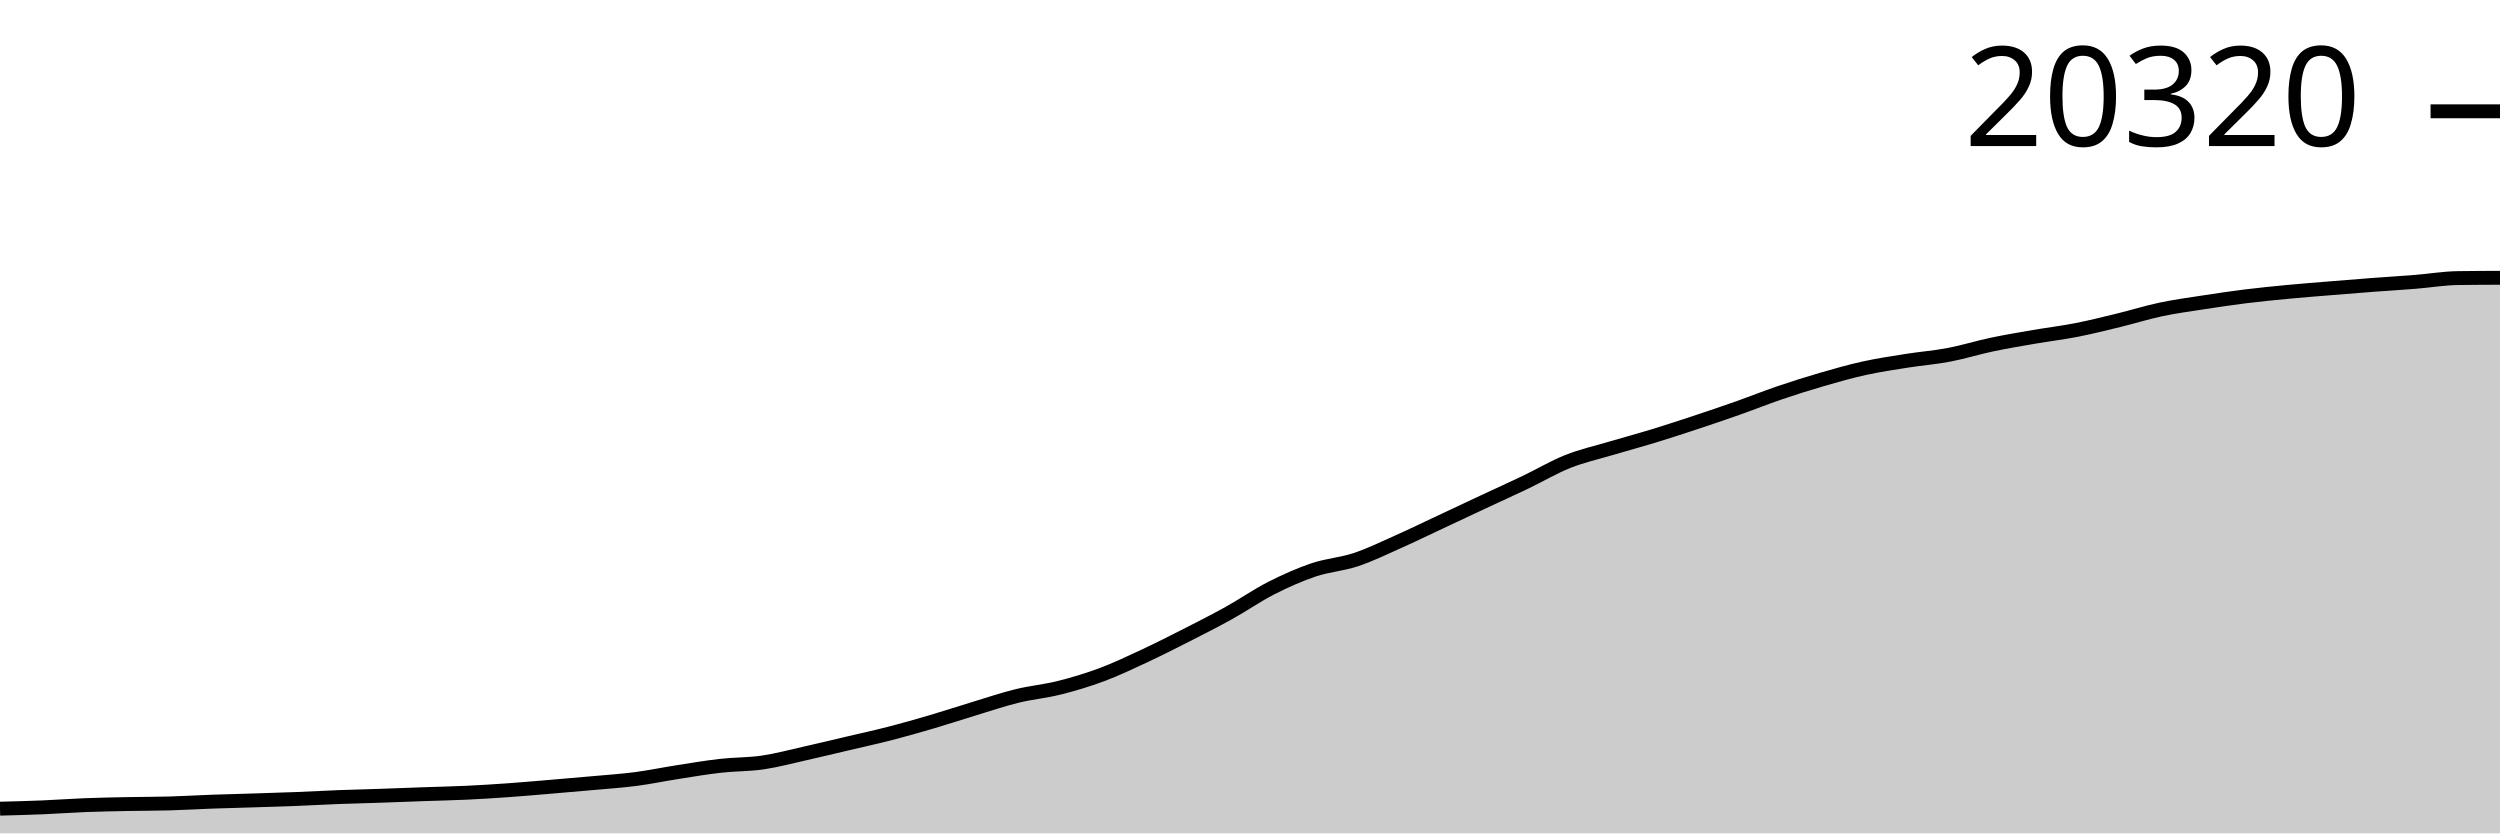
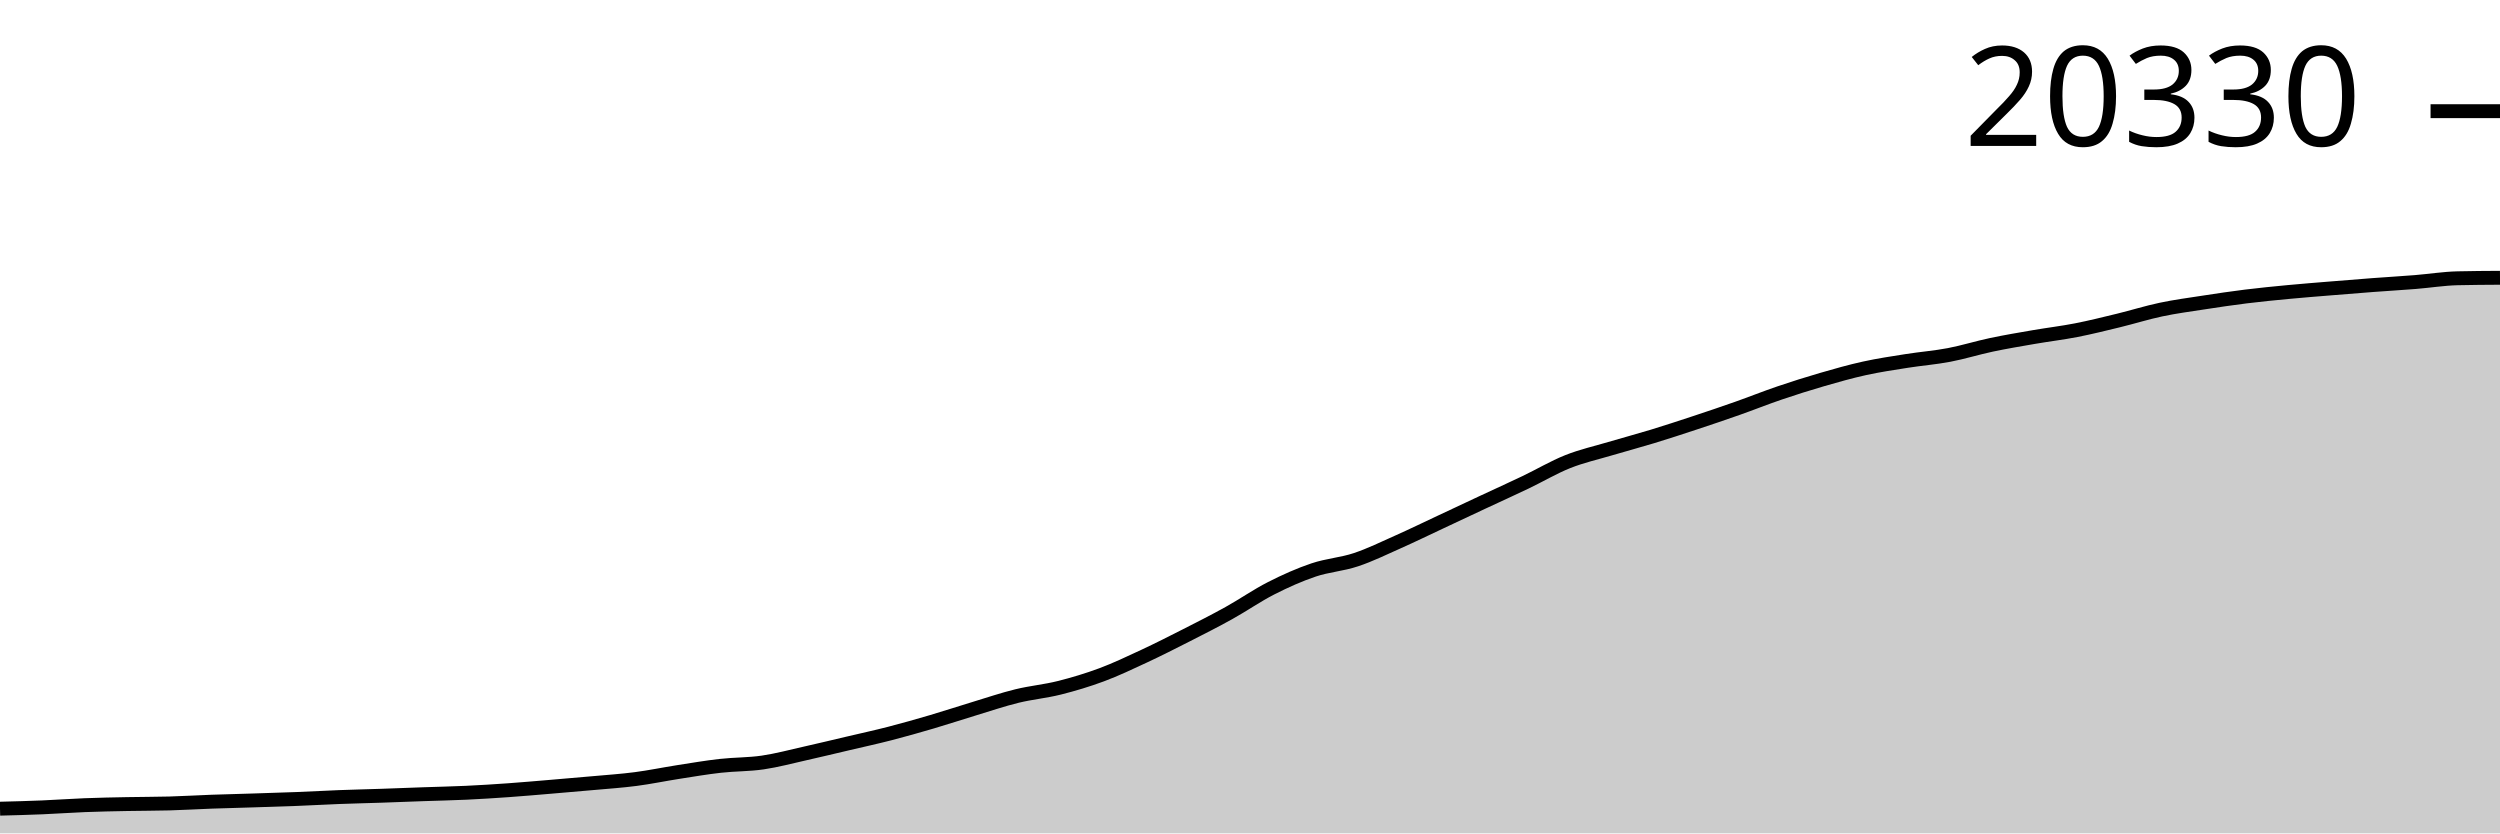
<svg xmlns="http://www.w3.org/2000/svg" viewBox="0 0 180 60">
  <g transform="translate(0,20)">
-     <path class="area" fill="rgba(0, 0, 0, 0.2)" d="M0,38.224C1.017,38.198,2.034,38.172,3.051,38.13C4.068,38.088,5.085,38.011,6.102,37.971C7.119,37.932,8.136,37.912,9.153,37.892C10.169,37.871,11.186,37.877,12.203,37.848C13.22,37.82,14.237,37.757,15.254,37.72C16.271,37.684,17.288,37.661,18.305,37.628C19.322,37.596,20.339,37.566,21.356,37.526C22.373,37.486,23.39,37.427,24.407,37.388C25.424,37.349,26.441,37.328,27.458,37.293C28.475,37.259,29.492,37.217,30.508,37.181C31.525,37.145,32.542,37.126,33.559,37.078C34.576,37.031,35.593,36.966,36.61,36.894C37.627,36.822,38.644,36.731,39.661,36.646C40.678,36.561,41.695,36.475,42.712,36.382C43.729,36.29,44.746,36.223,45.763,36.091C46.78,35.958,47.797,35.745,48.814,35.587C49.831,35.428,50.847,35.254,51.864,35.139C52.881,35.024,53.898,35.047,54.915,34.899C55.932,34.75,56.949,34.474,57.966,34.246C58.983,34.019,60,33.772,61.017,33.532C62.034,33.293,63.051,33.073,64.068,32.811C65.085,32.549,66.102,32.258,67.119,31.959C68.136,31.66,69.153,31.323,70.169,31.015C71.186,30.707,72.203,30.361,73.22,30.112C74.237,29.862,75.254,29.774,76.271,29.518C77.288,29.263,78.305,28.959,79.322,28.579C80.339,28.2,81.356,27.716,82.373,27.241C83.39,26.767,84.407,26.252,85.424,25.735C86.441,25.217,87.458,24.703,88.475,24.138C89.492,23.574,90.508,22.865,91.525,22.347C92.542,21.83,93.559,21.375,94.576,21.032C95.593,20.69,96.61,20.631,97.627,20.293C98.644,19.954,99.661,19.454,100.678,19.001C101.695,18.548,102.712,18.052,103.729,17.576C104.746,17.1,105.763,16.619,106.78,16.143C107.797,15.668,108.814,15.209,109.831,14.723C110.847,14.237,111.864,13.631,112.881,13.227C113.898,12.822,114.915,12.598,115.932,12.295C116.949,11.993,117.966,11.723,118.983,11.413C120,11.102,121.017,10.769,122.034,10.433C123.051,10.097,124.068,9.753,125.085,9.394C126.102,9.036,127.119,8.627,128.136,8.281C129.153,7.936,130.169,7.615,131.186,7.319C132.203,7.024,133.22,6.735,134.237,6.511C135.254,6.287,136.271,6.138,137.288,5.976C138.305,5.815,139.322,5.738,140.339,5.544C141.356,5.35,142.373,5.03,143.39,4.815C144.407,4.6,145.424,4.43,146.441,4.255C147.458,4.079,148.475,3.96,149.492,3.761C150.508,3.562,151.525,3.307,152.542,3.06C153.559,2.812,154.576,2.492,155.593,2.277C156.61,2.062,157.627,1.927,158.644,1.77C159.661,1.613,160.678,1.462,161.695,1.335C162.712,1.209,163.729,1.11,164.746,1.013C165.763,0.916,166.78,0.838,167.797,0.755C168.814,0.671,169.831,0.588,170.847,0.512C171.864,0.435,172.881,0.376,173.898,0.294C174.915,0.213,175.932,0.038,176.949,0.023C177.966,0.008,178.983,0.004,180,0L180,40C178.983,40,177.966,40,176.949,40C175.932,40,174.915,40,173.898,40C172.881,40,171.864,40,170.847,40C169.831,40,168.814,40,167.797,40C166.78,40,165.763,40,164.746,40C163.729,40,162.712,40,161.695,40C160.678,40,159.661,40,158.644,40C157.627,40,156.61,40,155.593,40C154.576,40,153.559,40,152.542,40C151.525,40,150.508,40,149.492,40C148.475,40,147.458,40,146.441,40C145.424,40,144.407,40,143.39,40C142.373,40,141.356,40,140.339,40C139.322,40,138.305,40,137.288,40C136.271,40,135.254,40,134.237,40C133.22,40,132.203,40,131.186,40C130.169,40,129.153,40,128.136,40C127.119,40,126.102,40,125.085,40C124.068,40,123.051,40,122.034,40C121.017,40,120,40,118.983,40C117.966,40,116.949,40,115.932,40C114.915,40,113.898,40,112.881,40C111.864,40,110.847,40,109.831,40C108.814,40,107.797,40,106.78,40C105.763,40,104.746,40,103.729,40C102.712,40,101.695,40,100.678,40C99.661,40,98.644,40,97.627,40C96.61,40,95.593,40,94.576,40C93.559,40,92.542,40,91.525,40C90.508,40,89.492,40,88.475,40C87.458,40,86.441,40,85.424,40C84.407,40,83.39,40,82.373,40C81.356,40,80.339,40,79.322,40C78.305,40,77.288,40,76.271,40C75.254,40,74.237,40,73.22,40C72.203,40,71.186,40,70.169,40C69.153,40,68.136,40,67.119,40C66.102,40,65.085,40,64.068,40C63.051,40,62.034,40,61.017,40C60,40,58.983,40,57.966,40C56.949,40,55.932,40,54.915,40C53.898,40,52.881,40,51.864,40C50.847,40,49.831,40,48.814,40C47.797,40,46.78,40,45.763,40C44.746,40,43.729,40,42.712,40C41.695,40,40.678,40,39.661,40C38.644,40,37.627,40,36.61,40C35.593,40,34.576,40,33.559,40C32.542,40,31.525,40,30.508,40C29.492,40,28.475,40,27.458,40C26.441,40,25.424,40,24.407,40C23.39,40,22.373,40,21.356,40C20.339,40,19.322,40,18.305,40C17.288,40,16.271,40,15.254,40C14.237,40,13.22,40,12.203,40C11.186,40,10.169,40,9.153,40C8.136,40,7.119,40,6.102,40C5.085,40,4.068,40,3.051,40C2.034,40,1.017,40,0,40Z" />
-     <path class="line" stroke="black" fill="none" d="M0,38.224C1.017,38.198,2.034,38.172,3.051,38.13C4.068,38.088,5.085,38.011,6.102,37.971C7.119,37.932,8.136,37.912,9.153,37.892C10.169,37.871,11.186,37.877,12.203,37.848C13.22,37.82,14.237,37.757,15.254,37.72C16.271,37.684,17.288,37.661,18.305,37.628C19.322,37.596,20.339,37.566,21.356,37.526C22.373,37.486,23.39,37.427,24.407,37.388C25.424,37.349,26.441,37.328,27.458,37.293C28.475,37.259,29.492,37.217,30.508,37.181C31.525,37.145,32.542,37.126,33.559,37.078C34.576,37.031,35.593,36.966,36.61,36.894C37.627,36.822,38.644,36.731,39.661,36.646C40.678,36.561,41.695,36.475,42.712,36.382C43.729,36.29,44.746,36.223,45.763,36.091C46.78,35.958,47.797,35.745,48.814,35.587C49.831,35.428,50.847,35.254,51.864,35.139C52.881,35.024,53.898,35.047,54.915,34.899C55.932,34.75,56.949,34.474,57.966,34.246C58.983,34.019,60,33.772,61.017,33.532C62.034,33.293,63.051,33.073,64.068,32.811C65.085,32.549,66.102,32.258,67.119,31.959C68.136,31.66,69.153,31.323,70.169,31.015C71.186,30.707,72.203,30.361,73.22,30.112C74.237,29.862,75.254,29.774,76.271,29.518C77.288,29.263,78.305,28.959,79.322,28.579C80.339,28.2,81.356,27.716,82.373,27.241C83.39,26.767,84.407,26.252,85.424,25.735C86.441,25.217,87.458,24.703,88.475,24.138C89.492,23.574,90.508,22.865,91.525,22.347C92.542,21.83,93.559,21.375,94.576,21.032C95.593,20.69,96.61,20.631,97.627,20.293C98.644,19.954,99.661,19.454,100.678,19.001C101.695,18.548,102.712,18.052,103.729,17.576C104.746,17.1,105.763,16.619,106.78,16.143C107.797,15.668,108.814,15.209,109.831,14.723C110.847,14.237,111.864,13.631,112.881,13.227C113.898,12.822,114.915,12.598,115.932,12.295C116.949,11.993,117.966,11.723,118.983,11.413C120,11.102,121.017,10.769,122.034,10.433C123.051,10.097,124.068,9.753,125.085,9.394C126.102,9.036,127.119,8.627,128.136,8.281C129.153,7.936,130.169,7.615,131.186,7.319C132.203,7.024,133.22,6.735,134.237,6.511C135.254,6.287,136.271,6.138,137.288,5.976C138.305,5.815,139.322,5.738,140.339,5.544C141.356,5.35,142.373,5.03,143.39,4.815C144.407,4.6,145.424,4.43,146.441,4.255C147.458,4.079,148.475,3.96,149.492,3.761C150.508,3.562,151.525,3.307,152.542,3.06C153.559,2.812,154.576,2.492,155.593,2.277C156.61,2.062,157.627,1.927,158.644,1.77C159.661,1.613,160.678,1.462,161.695,1.335C162.712,1.209,163.729,1.11,164.746,1.013C165.763,0.916,166.78,0.838,167.797,0.755C168.814,0.671,169.831,0.588,170.847,0.512C171.864,0.435,172.881,0.376,173.898,0.294C174.915,0.213,175.932,0.038,176.949,0.023C177.966,0.008,178.983,0.004,180,0" />
-     <path class="axis-ceiling" stroke-width="1" stroke="black" fill="none" d="M175,-11.986L180,-11.986" />
-     <text class="axis-ceiling-label" font-family="sans-serif" text-anchor="end" font-size="10px" x="170" y="-9.486">20320</text>
+     <path class="area" fill="rgba(0, 0, 0, 0.2)" d="M0,38.225C1.017,38.199,2.034,38.173,3.051,38.13C4.068,38.088,5.085,38.012,6.102,37.972C7.119,37.932,8.136,37.913,9.153,37.893C10.169,37.872,11.186,37.878,12.203,37.849C13.22,37.821,14.237,37.758,15.254,37.721C16.271,37.685,17.288,37.662,18.305,37.629C19.322,37.597,20.339,37.567,21.356,37.527C22.373,37.487,23.39,37.428,24.407,37.389C25.424,37.35,26.441,37.329,27.458,37.294C28.475,37.26,29.492,37.217,30.508,37.182C31.525,37.146,32.542,37.127,33.559,37.079C34.576,37.032,35.593,36.967,36.61,36.895C37.627,36.823,38.644,36.732,39.661,36.647C40.678,36.562,41.695,36.476,42.712,36.384C43.729,36.291,44.746,36.225,45.763,36.092C46.78,35.96,47.797,35.747,48.814,35.588C49.831,35.43,50.847,35.255,51.864,35.141C52.881,35.026,53.898,35.049,54.915,34.9C55.932,34.751,56.949,34.476,57.966,34.248C58.983,34.02,60,33.774,61.017,33.535C62.034,33.295,63.051,33.075,64.068,32.813C65.085,32.551,66.102,32.261,67.119,31.962C68.136,31.662,69.153,31.326,70.169,31.018C71.186,30.71,72.203,30.364,73.22,30.115C74.237,29.866,75.254,29.777,76.271,29.522C77.288,29.266,78.305,28.962,79.322,28.583C80.339,28.204,81.356,27.72,82.373,27.246C83.39,26.772,84.407,26.256,85.424,25.739C86.441,25.222,87.458,24.708,88.475,24.143C89.492,23.579,90.508,22.87,91.525,22.353C92.542,21.835,93.559,21.381,94.576,21.038C95.593,20.696,96.61,20.638,97.627,20.299C98.644,19.961,99.661,19.46,100.678,19.008C101.695,18.555,102.712,18.059,103.729,17.583C104.746,17.107,105.763,16.626,106.78,16.151C107.797,15.676,108.814,15.217,109.831,14.731C110.847,14.246,111.864,13.64,112.881,13.235C113.898,12.831,114.915,12.607,115.932,12.304C116.949,12.002,117.966,11.732,118.983,11.422C120,11.112,121.017,10.779,122.034,10.442C123.051,10.106,124.068,9.763,125.085,9.404C126.102,9.046,127.119,8.637,128.136,8.292C129.153,7.946,130.169,7.625,131.186,7.33C132.203,7.035,133.22,6.746,134.237,6.522C135.254,6.298,136.271,6.148,137.288,5.987C138.305,5.826,139.322,5.749,140.339,5.555C141.356,5.361,142.373,5.041,143.39,4.826C144.407,4.611,145.424,4.442,146.441,4.266C147.458,4.09,148.475,3.971,149.492,3.772C150.508,3.573,151.525,3.319,152.542,3.072C153.559,2.824,154.576,2.504,155.593,2.289C156.61,2.074,157.627,1.939,158.644,1.783C159.661,1.626,160.678,1.474,161.695,1.348C162.712,1.222,163.729,1.122,164.746,1.026C165.763,0.929,166.78,0.851,167.797,0.767C168.814,0.684,169.831,0.601,170.847,0.524C171.864,0.448,172.881,0.388,173.898,0.307C174.915,0.225,175.932,0.06,176.949,0.036C177.966,0.012,178.983,0.006,180,0L180,40C178.983,40,177.966,40,176.949,40C175.932,40,174.915,40,173.898,40C172.881,40,171.864,40,170.847,40C169.831,40,168.814,40,167.797,40C166.78,40,165.763,40,164.746,40C163.729,40,162.712,40,161.695,40C160.678,40,159.661,40,158.644,40C157.627,40,156.61,40,155.593,40C154.576,40,153.559,40,152.542,40C151.525,40,150.508,40,149.492,40C148.475,40,147.458,40,146.441,40C145.424,40,144.407,40,143.39,40C142.373,40,141.356,40,140.339,40C139.322,40,138.305,40,137.288,40C136.271,40,135.254,40,134.237,40C133.22,40,132.203,40,131.186,40C130.169,40,129.153,40,128.136,40C127.119,40,126.102,40,125.085,40C124.068,40,123.051,40,122.034,40C121.017,40,120,40,118.983,40C117.966,40,116.949,40,115.932,40C114.915,40,113.898,40,112.881,40C111.864,40,110.847,40,109.831,40C108.814,40,107.797,40,106.78,40C105.763,40,104.746,40,103.729,40C102.712,40,101.695,40,100.678,40C99.661,40,98.644,40,97.627,40C96.61,40,95.593,40,94.576,40C93.559,40,92.542,40,91.525,40C90.508,40,89.492,40,88.475,40C87.458,40,86.441,40,85.424,40C84.407,40,83.39,40,82.373,40C81.356,40,80.339,40,79.322,40C78.305,40,77.288,40,76.271,40C75.254,40,74.237,40,73.22,40C72.203,40,71.186,40,70.169,40C69.153,40,68.136,40,67.119,40C66.102,40,65.085,40,64.068,40C63.051,40,62.034,40,61.017,40C60,40,58.983,40,57.966,40C56.949,40,55.932,40,54.915,40C53.898,40,52.881,40,51.864,40C50.847,40,49.831,40,48.814,40C47.797,40,46.78,40,45.763,40C44.746,40,43.729,40,42.712,40C41.695,40,40.678,40,39.661,40C38.644,40,37.627,40,36.61,40C35.593,40,34.576,40,33.559,40C32.542,40,31.525,40,30.508,40C29.492,40,28.475,40,27.458,40C26.441,40,25.424,40,24.407,40C23.39,40,22.373,40,21.356,40C20.339,40,19.322,40,18.305,40C17.288,40,16.271,40,15.254,40C14.237,40,13.22,40,12.203,40C11.186,40,10.169,40,9.153,40C8.136,40,7.119,40,6.102,40C5.085,40,4.068,40,3.051,40C2.034,40,1.017,40,0,40Z" />
+     <path class="line" stroke="black" fill="none" d="M0,38.225C1.017,38.199,2.034,38.173,3.051,38.13C4.068,38.088,5.085,38.012,6.102,37.972C7.119,37.932,8.136,37.913,9.153,37.893C10.169,37.872,11.186,37.878,12.203,37.849C13.22,37.821,14.237,37.758,15.254,37.721C16.271,37.685,17.288,37.662,18.305,37.629C19.322,37.597,20.339,37.567,21.356,37.527C22.373,37.487,23.39,37.428,24.407,37.389C25.424,37.35,26.441,37.329,27.458,37.294C28.475,37.26,29.492,37.217,30.508,37.182C31.525,37.146,32.542,37.127,33.559,37.079C34.576,37.032,35.593,36.967,36.61,36.895C37.627,36.823,38.644,36.732,39.661,36.647C40.678,36.562,41.695,36.476,42.712,36.384C43.729,36.291,44.746,36.225,45.763,36.092C46.78,35.96,47.797,35.747,48.814,35.588C49.831,35.43,50.847,35.255,51.864,35.141C52.881,35.026,53.898,35.049,54.915,34.9C55.932,34.751,56.949,34.476,57.966,34.248C58.983,34.02,60,33.774,61.017,33.535C62.034,33.295,63.051,33.075,64.068,32.813C65.085,32.551,66.102,32.261,67.119,31.962C68.136,31.662,69.153,31.326,70.169,31.018C71.186,30.71,72.203,30.364,73.22,30.115C74.237,29.866,75.254,29.777,76.271,29.522C77.288,29.266,78.305,28.962,79.322,28.583C80.339,28.204,81.356,27.72,82.373,27.246C83.39,26.772,84.407,26.256,85.424,25.739C86.441,25.222,87.458,24.708,88.475,24.143C89.492,23.579,90.508,22.87,91.525,22.353C92.542,21.835,93.559,21.381,94.576,21.038C95.593,20.696,96.61,20.638,97.627,20.299C98.644,19.961,99.661,19.46,100.678,19.008C101.695,18.555,102.712,18.059,103.729,17.583C104.746,17.107,105.763,16.626,106.78,16.151C107.797,15.676,108.814,15.217,109.831,14.731C110.847,14.246,111.864,13.64,112.881,13.235C113.898,12.831,114.915,12.607,115.932,12.304C116.949,12.002,117.966,11.732,118.983,11.422C120,11.112,121.017,10.779,122.034,10.442C123.051,10.106,124.068,9.763,125.085,9.404C126.102,9.046,127.119,8.637,128.136,8.292C129.153,7.946,130.169,7.625,131.186,7.33C132.203,7.035,133.22,6.746,134.237,6.522C135.254,6.298,136.271,6.148,137.288,5.987C138.305,5.826,139.322,5.749,140.339,5.555C141.356,5.361,142.373,5.041,143.39,4.826C144.407,4.611,145.424,4.442,146.441,4.266C147.458,4.09,148.475,3.971,149.492,3.772C150.508,3.573,151.525,3.319,152.542,3.072C153.559,2.824,154.576,2.504,155.593,2.289C156.61,2.074,157.627,1.939,158.644,1.783C159.661,1.626,160.678,1.474,161.695,1.348C162.712,1.222,163.729,1.122,164.746,1.026C165.763,0.929,166.78,0.851,167.797,0.767C168.814,0.684,169.831,0.601,170.847,0.524C171.864,0.448,172.881,0.388,173.898,0.307C174.915,0.225,175.932,0.06,176.949,0.036C177.966,0.012,178.983,0.006,180,0" />
+     <path class="axis-ceiling" stroke-width="1" stroke="black" fill="none" d="M175,-11.995L180,-11.995" />
+     <text class="axis-ceiling-label" font-family="sans-serif" text-anchor="end" font-size="10px" x="170" y="-9.495">20330</text>
  </g>
</svg>
